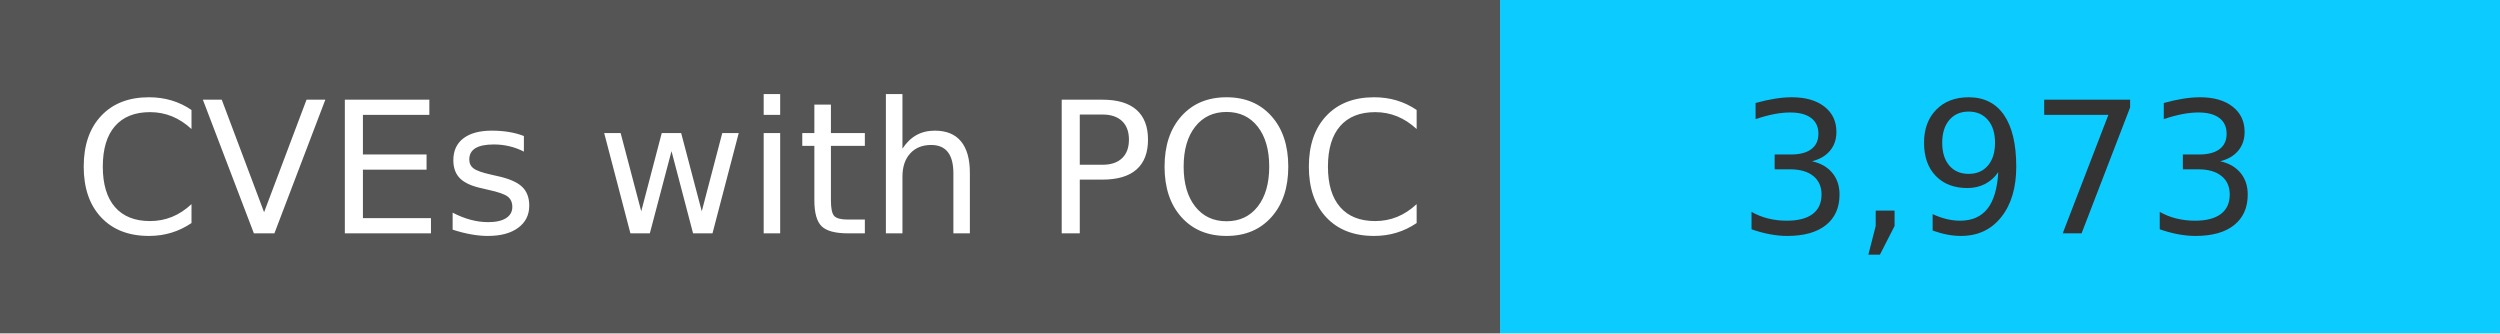
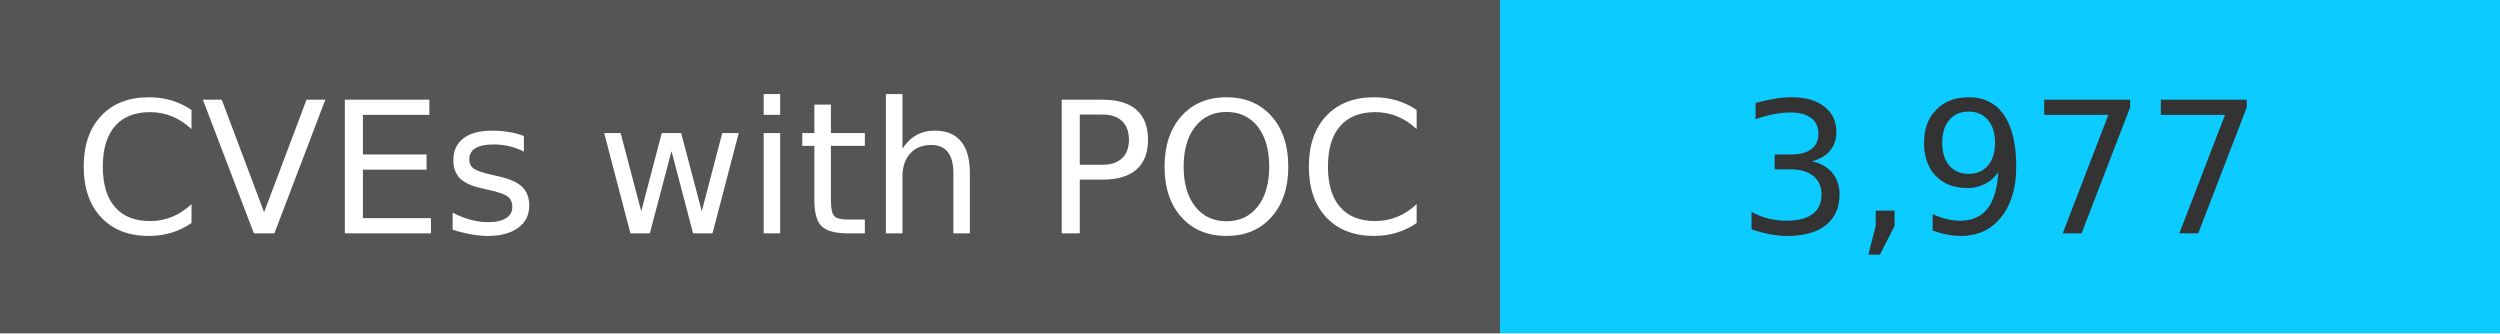
<svg xmlns="http://www.w3.org/2000/svg" width="150" height="20" role="img">
  <linearGradient id="s" x2="0" y2="100%">
    <stop offset="0" stop-color="#bbb" stop-opacity=".1" />
    <stop offset="1" stop-opacity=".1" />
  </linearGradient>
  <g>
    <rect width="90" height="20" fill="#555" />
    <rect x="90" width="267" height="20" fill="#0cccff" />
  </g>
  <g fill="#fff" text-anchor="middle" font-family="Verdana,Geneva,DejaVu Sans,sans-serif" text-rendering="geometricPrecision" font-size="110">
    <text x="450" y="140" transform="scale(.1)" fill="#fff">
            CVEs with POC
        </text>
    <text x="1200" y="140" transform="scale(.1)" fill="#333">
-             3,973
+             3,977
        </text>
  </g>
</svg>
